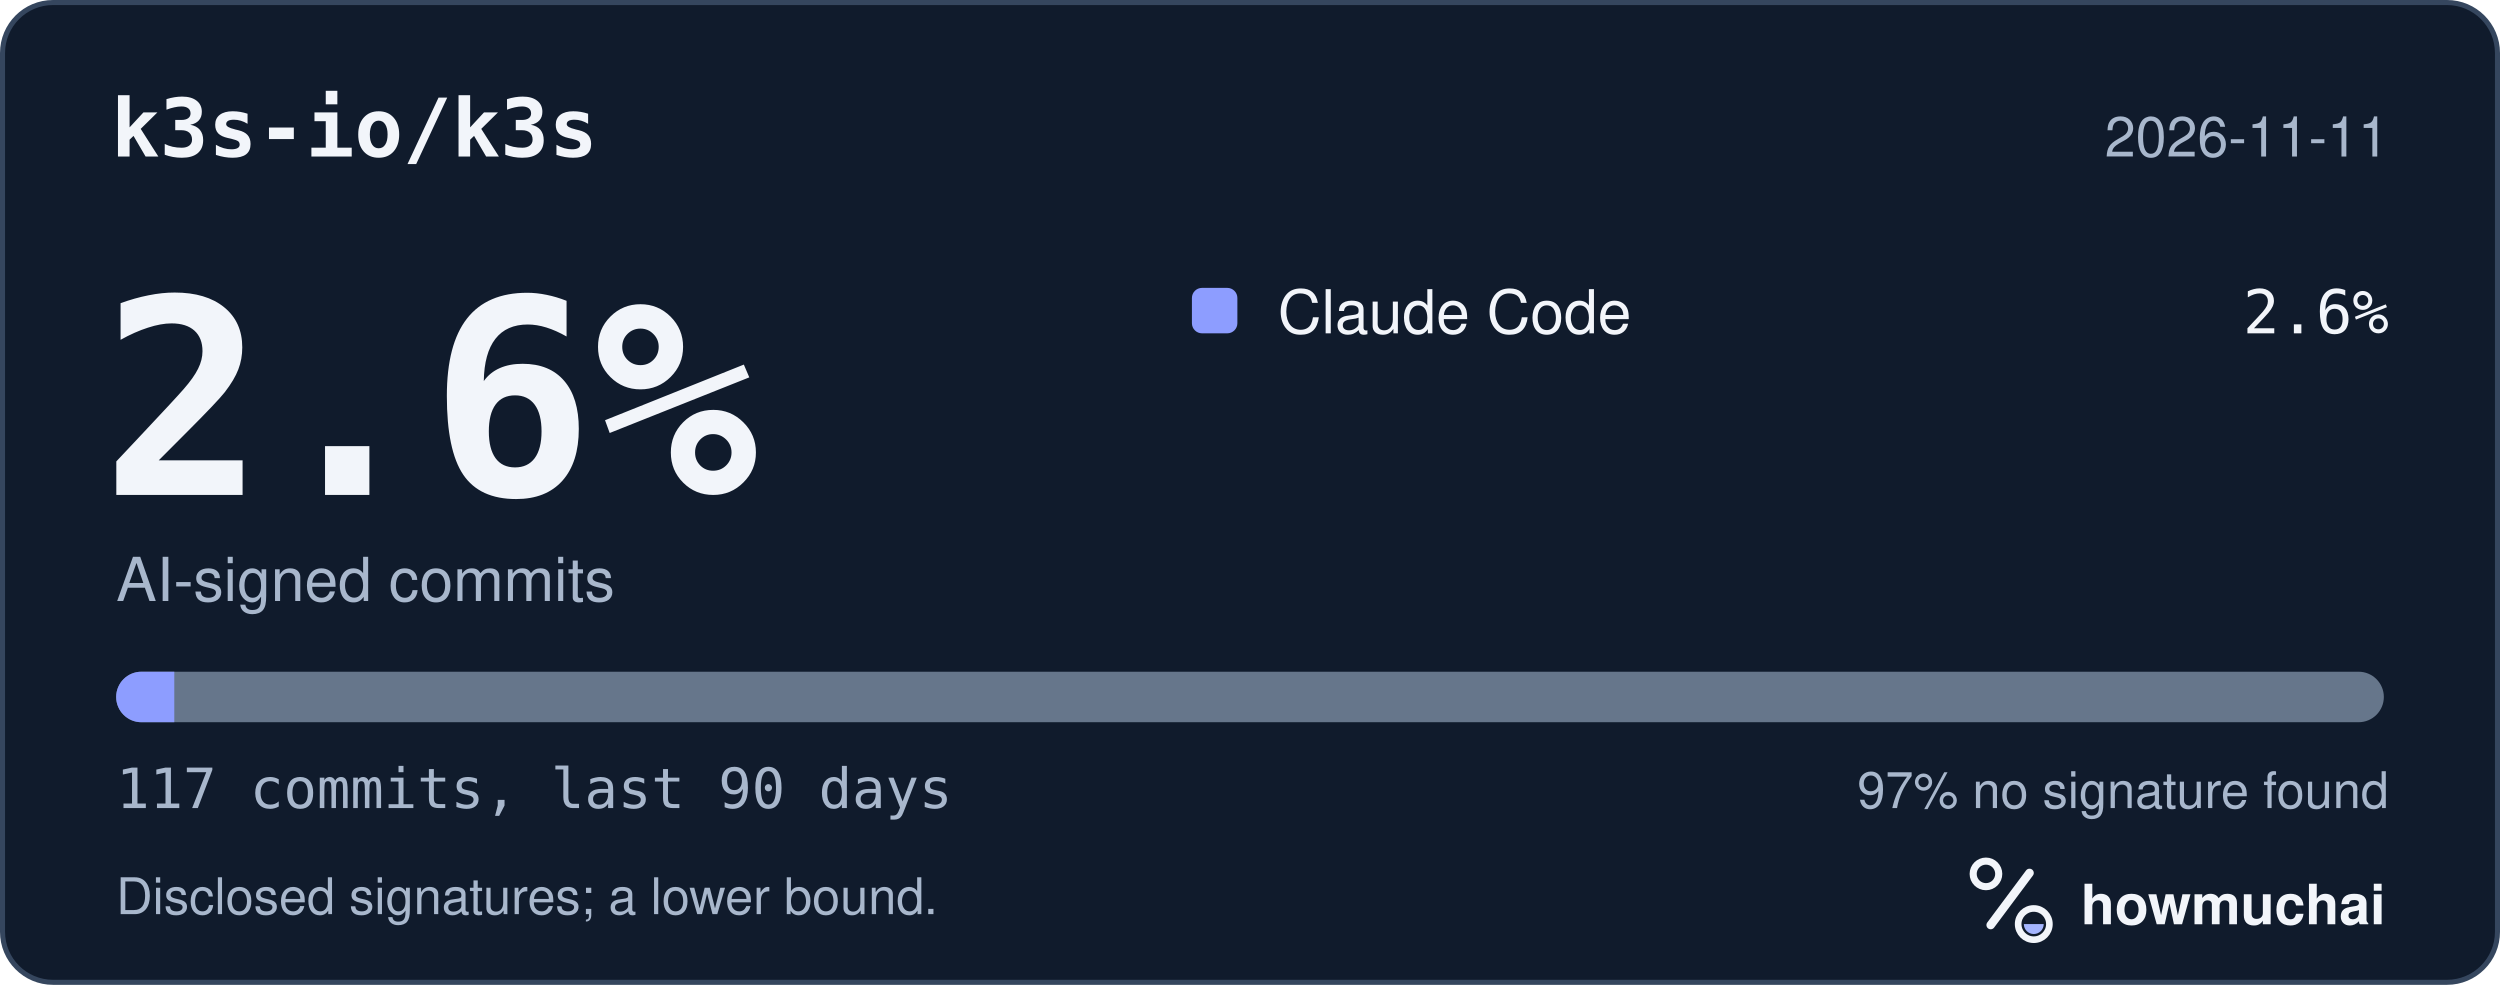
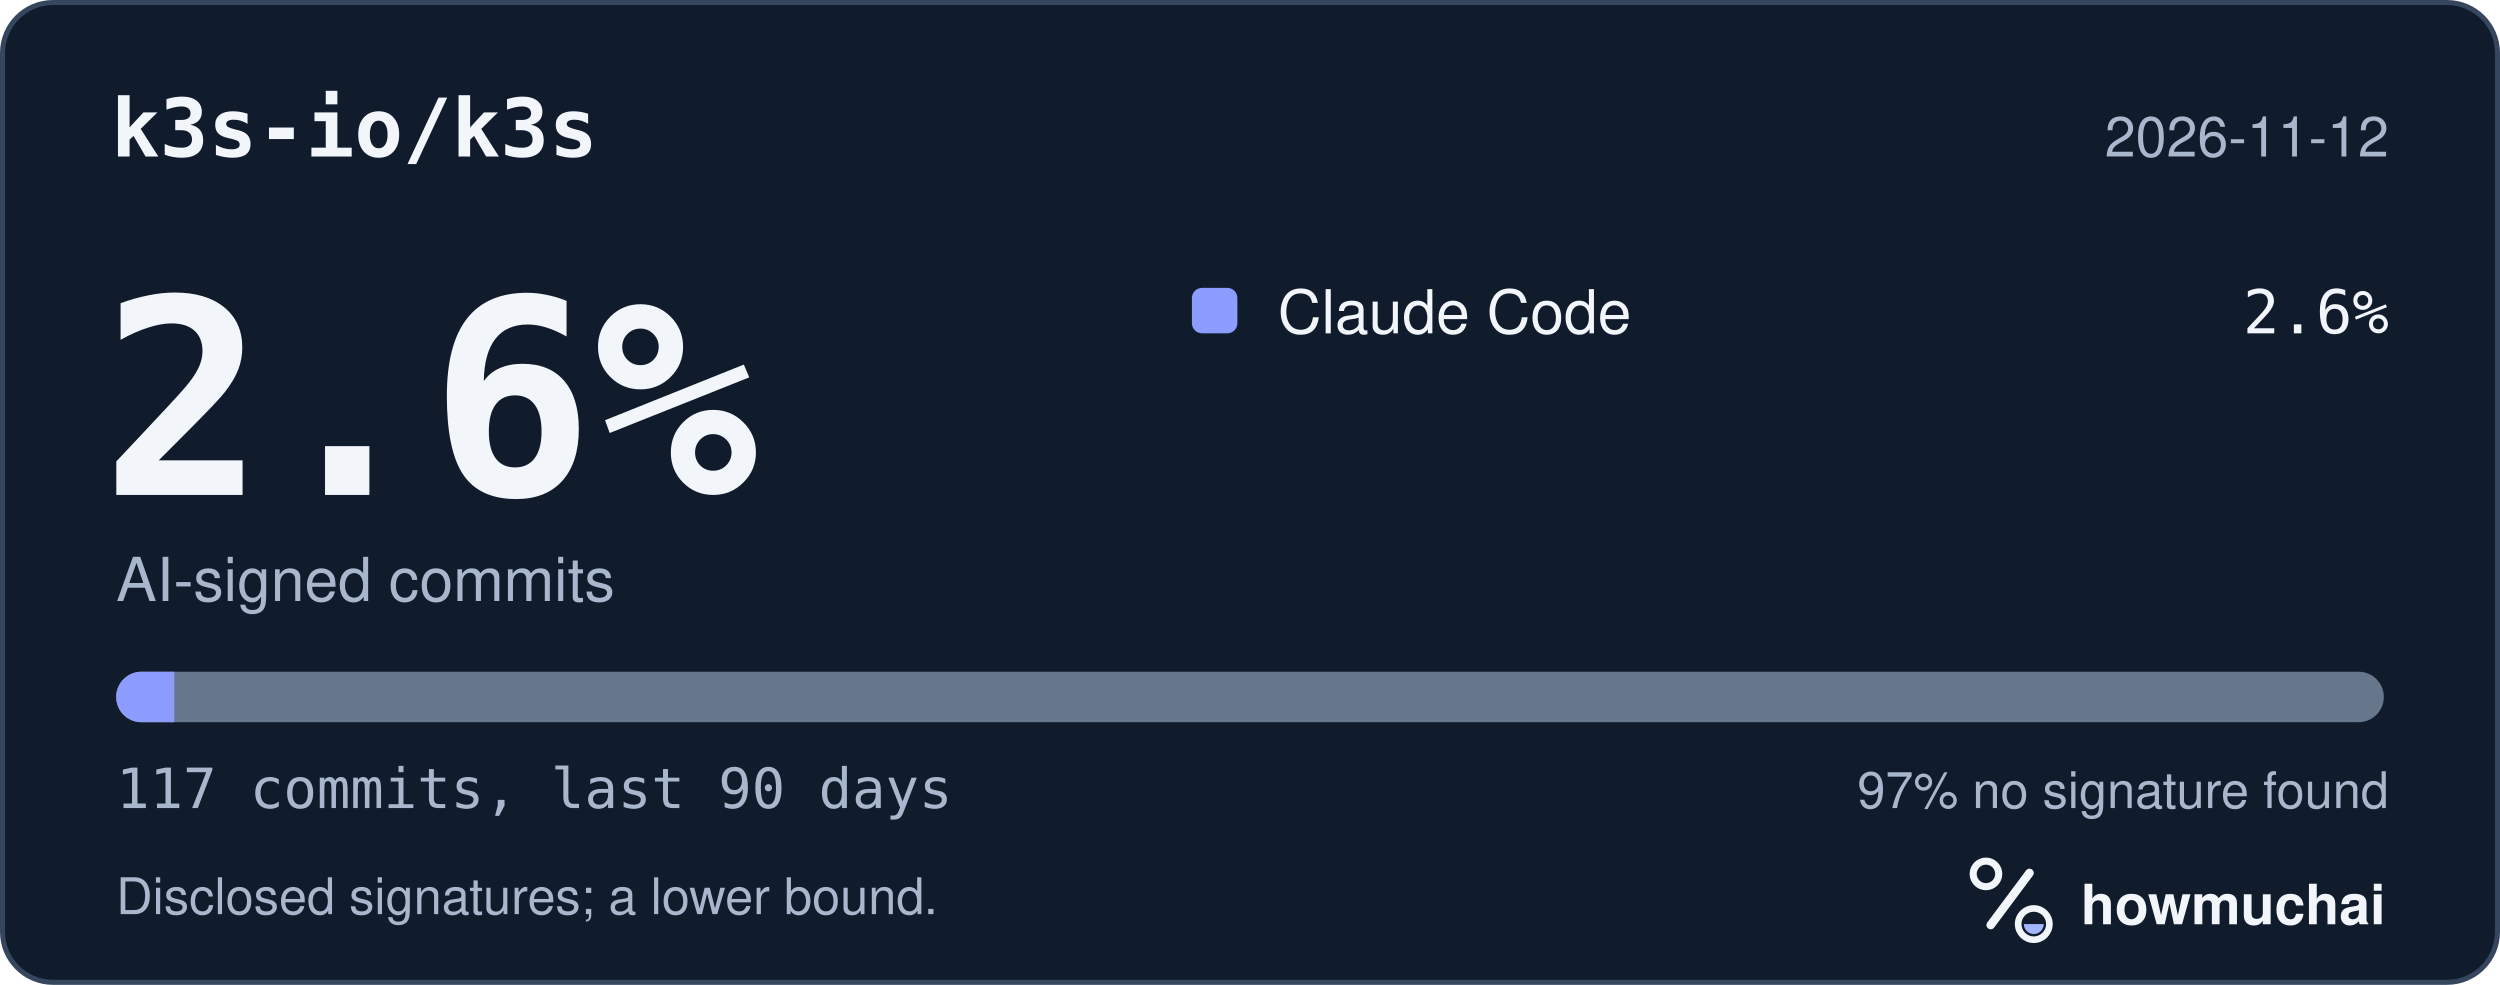
<svg xmlns="http://www.w3.org/2000/svg" width="495" height="195" viewBox="0 0 495 195" role="img" aria-labelledby="hm-t hm-d">
  <rect x="0.5" y="0.5" width="494" height="194" rx="10" fill="#101B2C" stroke="#35465E" />
  <text x="22" y="31" fill="#F2F5FA" font-family="ui-monospace, SF Mono, Menlo, Consolas, IBM Plex Mono, monospace" font-size="16" font-weight="600">k3s-io/k3s</text>
-   <text x="473" y="31" fill="#A8B7CC" font-family="-apple-system, BlinkMacSystemFont, Segoe UI, Helvetica, Arial, Fira Sans, sans-serif" font-size="11" text-anchor="end">2026-11-11</text>
+   <text x="473" y="31" fill="#A8B7CC" font-family="-apple-system, BlinkMacSystemFont, Segoe UI, Helvetica, Arial, Fira Sans, sans-serif" font-size="11" text-anchor="end">2026-11-12</text>
  <text x="20" y="98" fill="#F2F5FA" font-family="ui-monospace, SF Mono, Menlo, Consolas, IBM Plex Mono, monospace" font-size="54" font-weight="700">2.6%</text>
  <text x="23" y="119" fill="#A8B7CC" font-family="-apple-system, BlinkMacSystemFont, Segoe UI, Helvetica, Arial, Fira Sans, sans-serif" font-size="12">AI-signed commits</text>
  <rect x="236" y="57" width="9" height="9" rx="2" fill="#8D9DFF" />
  <text x="253" y="66" fill="#F2F5FA" font-family="-apple-system, BlinkMacSystemFont, Segoe UI, Helvetica, Arial, Fira Sans, sans-serif" font-size="12">Claude Code</text>
  <text x="473" y="66" fill="#F2F5FA" font-family="ui-monospace, SF Mono, Menlo, Consolas, IBM Plex Mono, monospace" font-size="12" text-anchor="end">2.6%</text>
  <defs>
    <clipPath id="hm-bar">
      <rect x="23" y="133" width="449" height="10" rx="5" />
    </clipPath>
  </defs>
  <rect x="23" y="133" width="449" height="10" rx="5" fill="#66768B" />
  <g clip-path="url(#hm-bar)">
    <rect x="23.00" y="133" width="11.51" height="10" fill="#8D9DFF" />
  </g>
  <text x="23" y="160" fill="#A8B7CC" font-family="ui-monospace, SF Mono, Menlo, Consolas, IBM Plex Mono, monospace" font-size="11">117 commits, last 90 days</text>
  <text x="473" y="160" fill="#A8B7CC" font-family="-apple-system, BlinkMacSystemFont, Segoe UI, Helvetica, Arial, Fira Sans, sans-serif" font-size="10" text-anchor="end">97% no signature found</text>
  <text x="23" y="181" fill="#A8B7CC" font-family="-apple-system, BlinkMacSystemFont, Segoe UI, Helvetica, Arial, Fira Sans, sans-serif" font-size="10">Disclosed signatures; a lower bound.</text>
  <g transform="translate(386 166) scale(0.046875)">
    <circle cx="154" cy="150" r="54" fill="none" stroke="#F2F5FA" stroke-width="30" />
    <path d="M174 366 338 146" fill="none" stroke="#F2F5FA" stroke-width="36" stroke-linecap="round" />
    <circle cx="356" cy="362" r="66" fill="none" stroke="#F2F5FA" stroke-width="28" />
    <path d="M314 362a42 42 0 0 0 84 0Z" fill="#A4B5FF" />
  </g>
  <text x="412" y="183" fill="#F2F5FA" font-family="-apple-system, BlinkMacSystemFont, Segoe UI, Helvetica, Arial, Fira Sans, sans-serif" font-size="11" font-weight="650">howmuchai</text>
</svg>
